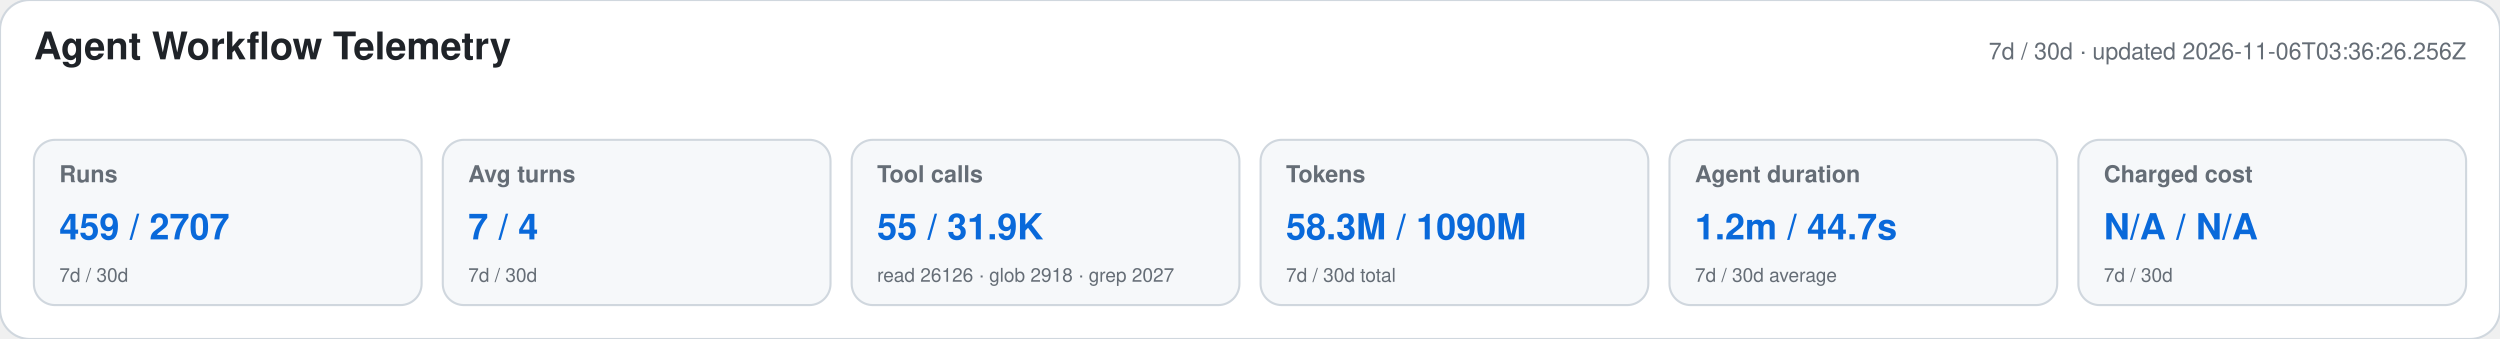
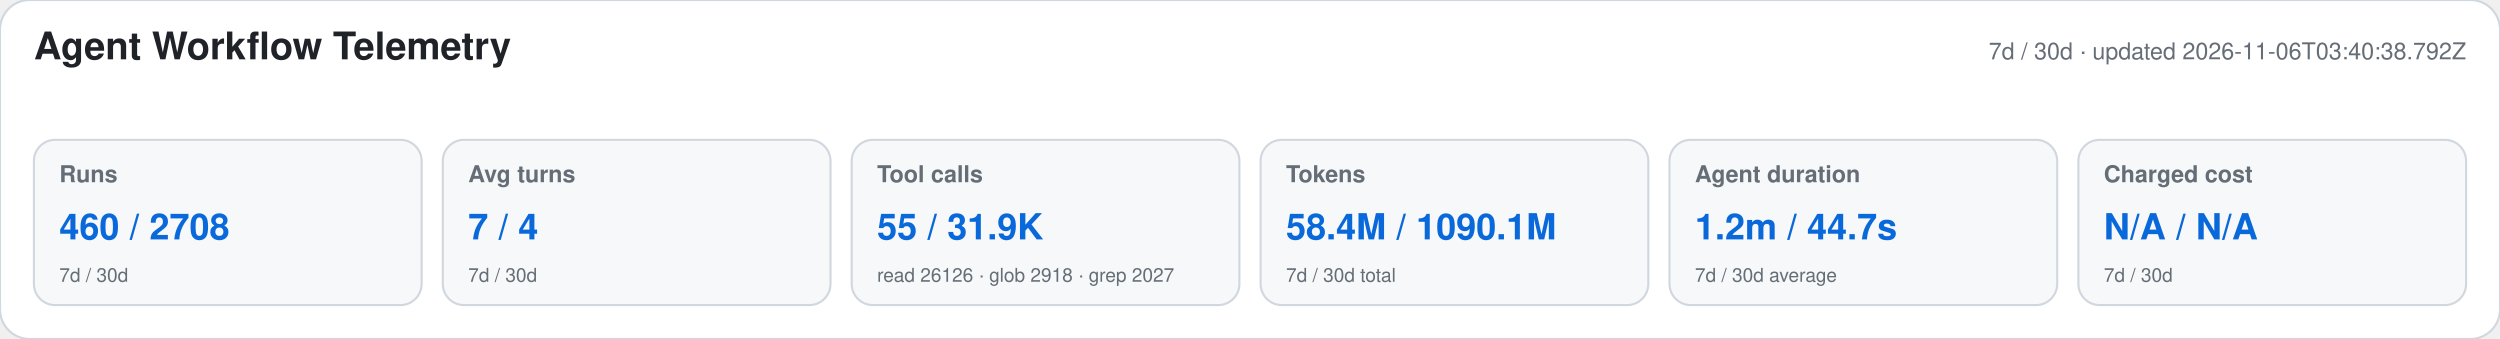
<svg xmlns="http://www.w3.org/2000/svg" width="1180" height="160" viewBox="0 0 1180 160" role="img" aria-labelledby="title desc">
  <style>text{font-family:-apple-system,BlinkMacSystemFont,"Segoe UI",Helvetica,Arial,sans-serif}.heading{font-size:18px;font-weight:650;fill:#1f2328}.meta,.label,.secondary{fill:#656d76}.meta,.label{font-size:11px}.label{font-weight:600}.primary{font-size:17px;font-weight:700;fill:#0969da}.secondary{font-size:9px}</style>
  <rect width="1180" height="160" rx="14" fill="#ffffff" stroke="#d0d7de" />
  <text x="16" y="28" class="heading">Agent Workflow Telemetry</text>
-   <text x="1164" y="28" text-anchor="end" class="meta">7d / 30d · updated 2026-11-06T03:36:26.256Z</text>
+   <text x="1164" y="28" text-anchor="end" class="meta">7d / 30d · updated 2026-11-06T03:40:38.792Z</text>
  <g>
    <rect x="16" y="66" width="183" height="78" rx="10" fill="#f6f8fa" stroke="#d0d7de" />
    <text x="28" y="86" class="label">Runs</text>
-     <text x="28" y="113" class="primary">459 / 2707</text>
+     <text x="28" y="113" class="primary">460 / 2708</text>
    <text x="28" y="133" class="secondary">7d / 30d</text>
  </g>
  <g>
    <rect x="209" y="66" width="183" height="78" rx="10" fill="#f6f8fa" stroke="#d0d7de" />
    <text x="221" y="86" class="label">Avg turns</text>
    <text x="221" y="113" class="primary">7 / 4</text>
    <text x="221" y="133" class="secondary">7d / 30d</text>
  </g>
  <g>
    <rect x="402" y="66" width="183" height="78" rx="10" fill="#f6f8fa" stroke="#d0d7de" />
    <text x="414" y="86" class="label">Tool calls</text>
    <text x="414" y="113" class="primary">55 / 31.9K</text>
    <text x="414" y="133" class="secondary">read 26126 · glob 2918 · grep 2027</text>
  </g>
  <g>
    <rect x="595" y="66" width="183" height="78" rx="10" fill="#f6f8fa" stroke="#d0d7de" />
    <text x="607" y="86" class="label">Tokens</text>
-     <text x="607" y="113" class="primary">58.3M / 1090M</text>
+     <text x="607" y="113" class="primary">58.4M / 1090.1M</text>
    <text x="607" y="133" class="secondary">7d / 30d total</text>
  </g>
  <g>
    <rect x="788" y="66" width="183" height="78" rx="10" fill="#f6f8fa" stroke="#d0d7de" />
    <text x="800" y="86" class="label">Agent duration</text>
    <text x="800" y="113" class="primary">1.2m / 44.7s</text>
    <text x="800" y="133" class="secondary">7d / 30d average</text>
  </g>
  <g>
    <rect x="981" y="66" width="183" height="78" rx="10" fill="#f6f8fa" stroke="#d0d7de" />
    <text x="993" y="86" class="label">Charged cost</text>
    <text x="993" y="113" class="primary">N/A / N/A</text>
    <text x="993" y="133" class="secondary">7d / 30d</text>
  </g>
</svg>
